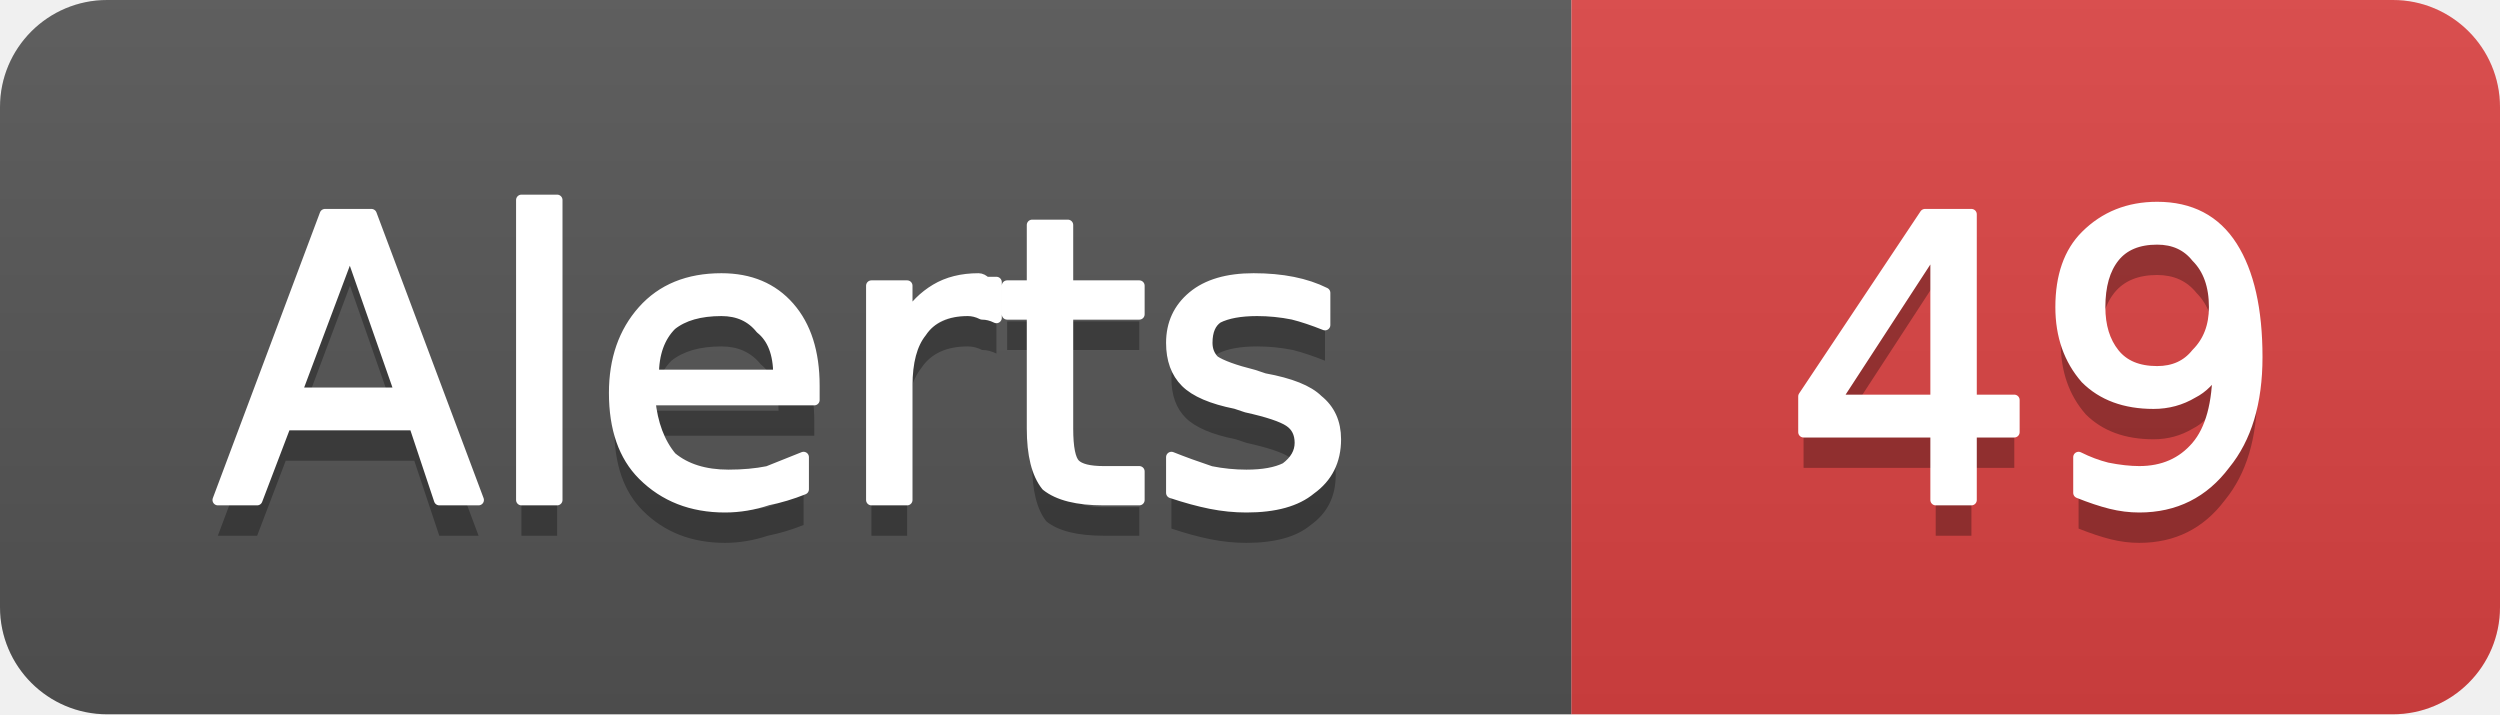
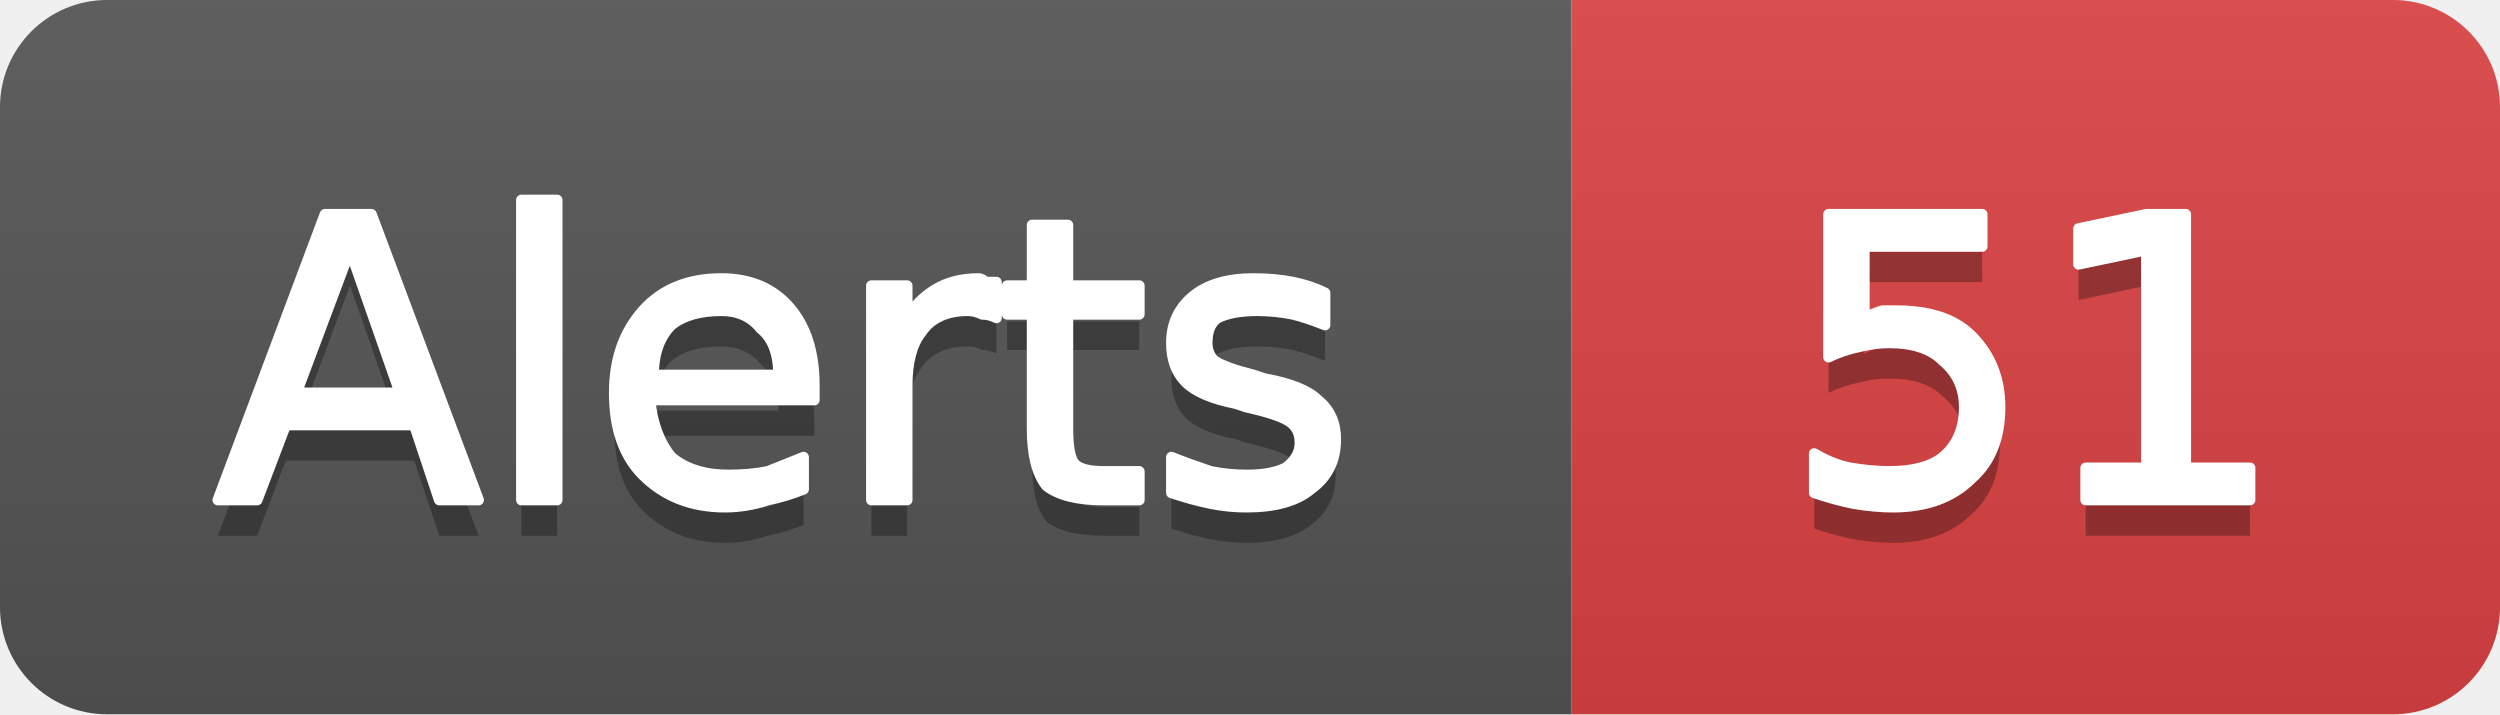
- <svg xmlns="http://www.w3.org/2000/svg" width="70" height="20" viewBox="0 0 70 20" role="img" aria-label="Alerts: 49">
+ <svg xmlns="http://www.w3.org/2000/svg" width="70" height="20" viewBox="0 0 70 20" role="img" aria-label="Alerts: 51">
  <linearGradient id="g-cluster_alert_count" x2="0" y2="100%">
    <stop offset="0" stop-color="#bbb" stop-opacity=".1" />
    <stop offset="1" stop-opacity=".1" />
  </linearGradient>
  <clipPath id="r-cluster_alert_count">
    <rect width="70" height="20" rx="3" fill="#fff" />
  </clipPath>
  <g clip-path="url(#r-cluster_alert_count)">
    <rect width="44" height="20" fill="#555" />
    <rect x="44" width="26" height="20" fill="#dd4343" />
    <rect width="70" height="20" fill="url(#g-cluster_alert_count)" />
    <path transform="translate(0 1)" fill="#010101" fill-opacity=".3" d="M9.8 7.0L8.3 11.0L11.2 11.0L9.8 7.0ZM9.1 6.0L10.4 6.0L13.4 14.0L12.3 14.0L11.6 11.9L8.0 11.9L7.2 14.0L6.1 14.0L9.1 6.0ZM14.6 5.6L15.6 5.6L15.6 14.0L14.6 14.0L14.6 5.6ZM22.8 10.8L22.8 11.2L18.2 11.2Q18.3 12.2 18.8 12.8Q19.4 13.3 20.4 13.3Q21.0 13.3 21.5 13.2Q22.0 13.0 22.5 12.8L22.5 13.7Q22.0 13.9 21.5 14.0Q20.9 14.2 20.3 14.2Q18.9 14.2 18.0 13.3Q17.2 12.5 17.2 11.0Q17.2 9.6 18.0 8.7Q18.8 7.8 20.2 7.8Q21.4 7.8 22.1 8.6Q22.8 9.4 22.8 10.8ZM21.8 10.5Q21.8 9.6 21.3 9.2Q20.9 8.7 20.2 8.7Q19.3 8.7 18.8 9.1Q18.3 9.6 18.3 10.5L21.8 10.5ZM27.9 8.9Q27.7 8.8 27.5 8.8Q27.3 8.7 27.1 8.7Q26.2 8.7 25.8 9.3Q25.4 9.8 25.4 10.8L25.4 14.0L24.4 14.0L24.4 8.0L25.4 8.0L25.4 8.9Q25.7 8.4 26.2 8.1Q26.7 7.8 27.4 7.8Q27.5 7.8 27.6 7.9Q27.7 7.9 27.9 7.9L27.9 8.9ZM29.9 6.3L29.9 8.0L31.9 8.0L31.9 8.8L29.9 8.8L29.9 12.0Q29.9 12.8 30.1 13.0Q30.3 13.2 30.9 13.2L31.9 13.2L31.9 14.0L30.9 14.0Q29.8 14.0 29.3 13.6Q28.9 13.1 28.9 12.0L28.9 8.8L28.2 8.8L28.2 8.0L28.9 8.0L28.9 6.3L29.9 6.3ZM37.1 8.2L37.1 9.1Q36.6 8.9 36.2 8.8Q35.7 8.7 35.2 8.7Q34.5 8.7 34.1 8.9Q33.8 9.1 33.8 9.6Q33.8 9.9 34.0 10.1Q34.3 10.3 35.1 10.5L35.4 10.6Q36.5 10.8 36.9 11.2Q37.4 11.6 37.4 12.3Q37.4 13.2 36.7 13.7Q36.1 14.2 34.9 14.2Q34.4 14.2 33.9 14.1Q33.4 14.0 32.8 13.8L32.8 12.8Q33.3 13.0 33.9 13.2Q34.4 13.3 34.9 13.3Q35.6 13.3 36.0 13.1Q36.4 12.8 36.4 12.4Q36.4 12.0 36.1 11.8Q35.8 11.6 34.9 11.4L34.6 11.3Q33.6 11.1 33.2 10.7Q32.8 10.3 32.8 9.6Q32.8 8.8 33.4 8.3Q34.0 7.8 35.1 7.8Q35.7 7.8 36.2 7.9Q36.7 8.0 37.1 8.2Z" />
    <path fill="#fff" stroke="#fff" stroke-width="0.3" stroke-linejoin="round" d="M9.8 7.0L8.3 11.0L11.2 11.0L9.8 7.0ZM9.1 6.0L10.4 6.0L13.4 14.0L12.3 14.0L11.6 11.9L8.0 11.9L7.2 14.0L6.1 14.0L9.1 6.0ZM14.6 5.6L15.6 5.6L15.6 14.0L14.6 14.0L14.6 5.6ZM22.8 10.8L22.8 11.2L18.2 11.2Q18.3 12.2 18.8 12.8Q19.4 13.3 20.4 13.3Q21.0 13.3 21.5 13.2Q22.0 13.0 22.5 12.8L22.5 13.7Q22.0 13.9 21.5 14.0Q20.9 14.2 20.3 14.2Q18.9 14.2 18.0 13.3Q17.2 12.5 17.2 11.0Q17.2 9.6 18.0 8.7Q18.8 7.8 20.2 7.8Q21.4 7.8 22.1 8.6Q22.8 9.4 22.8 10.8ZM21.8 10.5Q21.8 9.6 21.3 9.2Q20.9 8.7 20.2 8.7Q19.3 8.7 18.8 9.1Q18.3 9.6 18.3 10.5L21.8 10.5ZM27.9 8.9Q27.7 8.8 27.5 8.8Q27.3 8.7 27.1 8.7Q26.2 8.7 25.8 9.3Q25.4 9.8 25.4 10.8L25.4 14.0L24.4 14.0L24.4 8.0L25.4 8.0L25.4 8.9Q25.7 8.4 26.2 8.1Q26.7 7.8 27.4 7.8Q27.5 7.8 27.6 7.9Q27.7 7.9 27.9 7.9L27.9 8.9ZM29.9 6.3L29.9 8.0L31.9 8.0L31.9 8.8L29.9 8.8L29.9 12.0Q29.9 12.8 30.1 13.0Q30.3 13.2 30.9 13.2L31.9 13.2L31.9 14.0L30.9 14.0Q29.8 14.0 29.3 13.6Q28.9 13.1 28.9 12.0L28.9 8.8L28.2 8.8L28.2 8.0L28.9 8.0L28.9 6.3L29.9 6.3ZM37.1 8.2L37.1 9.1Q36.6 8.9 36.2 8.8Q35.7 8.7 35.2 8.7Q34.5 8.7 34.1 8.9Q33.8 9.1 33.8 9.6Q33.8 9.9 34.0 10.1Q34.3 10.3 35.1 10.5L35.4 10.6Q36.5 10.8 36.9 11.2Q37.4 11.6 37.4 12.3Q37.4 13.2 36.7 13.7Q36.1 14.2 34.9 14.2Q34.4 14.2 33.9 14.1Q33.4 14.0 32.8 13.8L32.8 12.8Q33.3 13.0 33.9 13.2Q34.4 13.3 34.9 13.3Q35.6 13.3 36.0 13.1Q36.4 12.8 36.4 12.4Q36.4 12.0 36.1 11.8Q35.8 11.6 34.9 11.4L34.6 11.3Q33.6 11.1 33.2 10.7Q32.8 10.3 32.8 9.6Q32.8 8.8 33.4 8.3Q34.0 7.8 35.1 7.8Q35.7 7.8 36.2 7.9Q36.7 8.0 37.1 8.2Z" />
-     <path transform="translate(0 1)" fill="#010101" fill-opacity=".3" d="M54.2 6.9L51.4 11.2L54.2 11.2L54.2 6.9ZM53.9 6.0L55.2 6.0L55.2 11.2L56.4 11.2L56.4 12.1L55.2 12.1L55.2 14.0L54.2 14.0L54.2 12.1L50.5 12.1L50.5 11.1L53.9 6.0ZM58.2 13.8L58.2 12.8Q58.6 13.0 59.0 13.1Q59.5 13.2 59.9 13.2Q60.9 13.2 61.5 12.5Q62.1 11.8 62.1 10.3Q61.8 10.8 61.4 11.0Q60.9 11.3 60.3 11.3Q59.1 11.3 58.4 10.6Q57.7 9.8 57.7 8.6Q57.7 7.3 58.4 6.6Q59.2 5.8 60.4 5.8Q61.8 5.8 62.5 6.9Q63.2 8.0 63.2 10.0Q63.2 11.9 62.3 13.0Q61.4 14.2 59.9 14.2Q59.5 14.2 59.1 14.1Q58.7 14.0 58.2 13.8ZM60.4 10.4Q61.1 10.4 61.5 9.9Q62.0 9.4 62.0 8.6Q62.0 7.7 61.5 7.2Q61.1 6.7 60.4 6.7Q59.6 6.7 59.2 7.2Q58.8 7.7 58.8 8.6Q58.8 9.4 59.2 9.9Q59.6 10.4 60.4 10.4Z" />
-     <path fill="#fff" stroke="#fff" stroke-width="0.3" stroke-linejoin="round" d="M54.2 6.9L51.4 11.2L54.2 11.2L54.2 6.9ZM53.9 6.0L55.2 6.0L55.2 11.2L56.4 11.2L56.4 12.1L55.2 12.1L55.2 14.0L54.2 14.0L54.2 12.1L50.5 12.1L50.5 11.1L53.9 6.0ZM58.2 13.8L58.2 12.8Q58.6 13.0 59.0 13.1Q59.5 13.2 59.9 13.2Q60.9 13.2 61.5 12.5Q62.1 11.8 62.1 10.3Q61.8 10.8 61.4 11.0Q60.9 11.3 60.3 11.3Q59.1 11.3 58.4 10.6Q57.7 9.8 57.7 8.6Q57.7 7.3 58.4 6.6Q59.2 5.8 60.4 5.8Q61.8 5.8 62.5 6.9Q63.2 8.0 63.2 10.0Q63.2 11.9 62.3 13.0Q61.4 14.2 59.9 14.2Q59.5 14.2 59.1 14.1Q58.7 14.0 58.2 13.8ZM60.4 10.4Q61.1 10.4 61.5 9.9Q62.0 9.4 62.0 8.6Q62.0 7.7 61.5 7.2Q61.1 6.7 60.4 6.7Q59.6 6.7 59.2 7.2Q58.8 7.7 58.8 8.6Q58.8 9.4 59.2 9.9Q59.6 10.4 60.4 10.4Z" />
+     <path transform="translate(0 1)" fill="#010101" fill-opacity=".3" d="M51.2 6.0L55.5 6.0L55.5 6.9L52.2 6.9L52.2 8.9Q52.4 8.8 52.7 8.7Q52.9 8.7 53.1 8.7Q54.5 8.7 55.2 9.4Q56.0 10.2 56.0 11.4Q56.0 12.7 55.2 13.4Q54.4 14.2 53.0 14.2Q52.5 14.2 51.9 14.1Q51.4 14.0 50.8 13.8L50.8 12.7Q51.3 13.0 51.8 13.1Q52.4 13.2 52.9 13.2Q53.9 13.2 54.4 12.8Q55.0 12.3 55.0 11.4Q55.0 10.6 54.4 10.1Q53.9 9.6 52.9 9.6Q52.5 9.6 52.1 9.7Q51.6 9.8 51.2 10.0L51.2 6.0ZM58.4 13.1L60.1 13.1L60.1 7.0L58.2 7.4L58.2 6.4L60.1 6.0L61.2 6.0L61.2 13.1L63.0 13.1L63.0 14.0L58.4 14.0L58.4 13.1Z" />
+     <path fill="#fff" stroke="#fff" stroke-width="0.3" stroke-linejoin="round" d="M51.2 6.0L55.5 6.0L55.5 6.9L52.2 6.9L52.2 8.9Q52.4 8.8 52.7 8.7Q52.9 8.7 53.1 8.7Q54.5 8.7 55.2 9.4Q56.0 10.2 56.0 11.4Q56.0 12.7 55.2 13.4Q54.4 14.2 53.0 14.2Q52.5 14.2 51.9 14.1Q51.4 14.0 50.8 13.8L50.8 12.7Q51.3 13.0 51.8 13.1Q52.4 13.2 52.9 13.2Q53.9 13.2 54.4 12.8Q55.0 12.3 55.0 11.4Q55.0 10.6 54.4 10.1Q53.9 9.6 52.9 9.6Q52.5 9.6 52.1 9.7Q51.6 9.8 51.2 10.0L51.2 6.0ZM58.4 13.1L60.1 13.1L60.1 7.0L58.2 7.4L58.2 6.4L60.1 6.0L61.2 6.0L61.2 13.1L63.0 13.1L63.0 14.0L58.4 14.0L58.4 13.1Z" />
  </g>
</svg>
